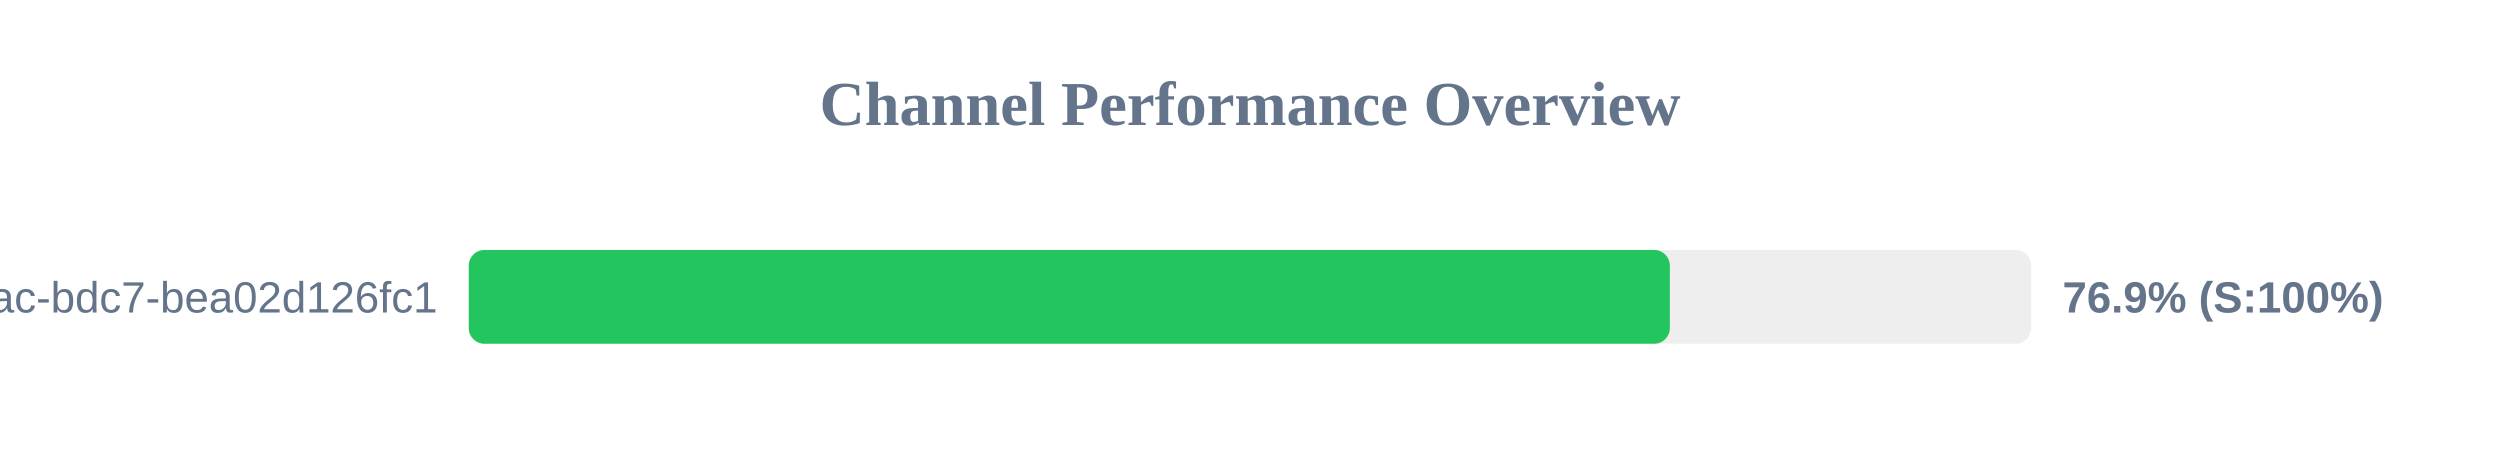
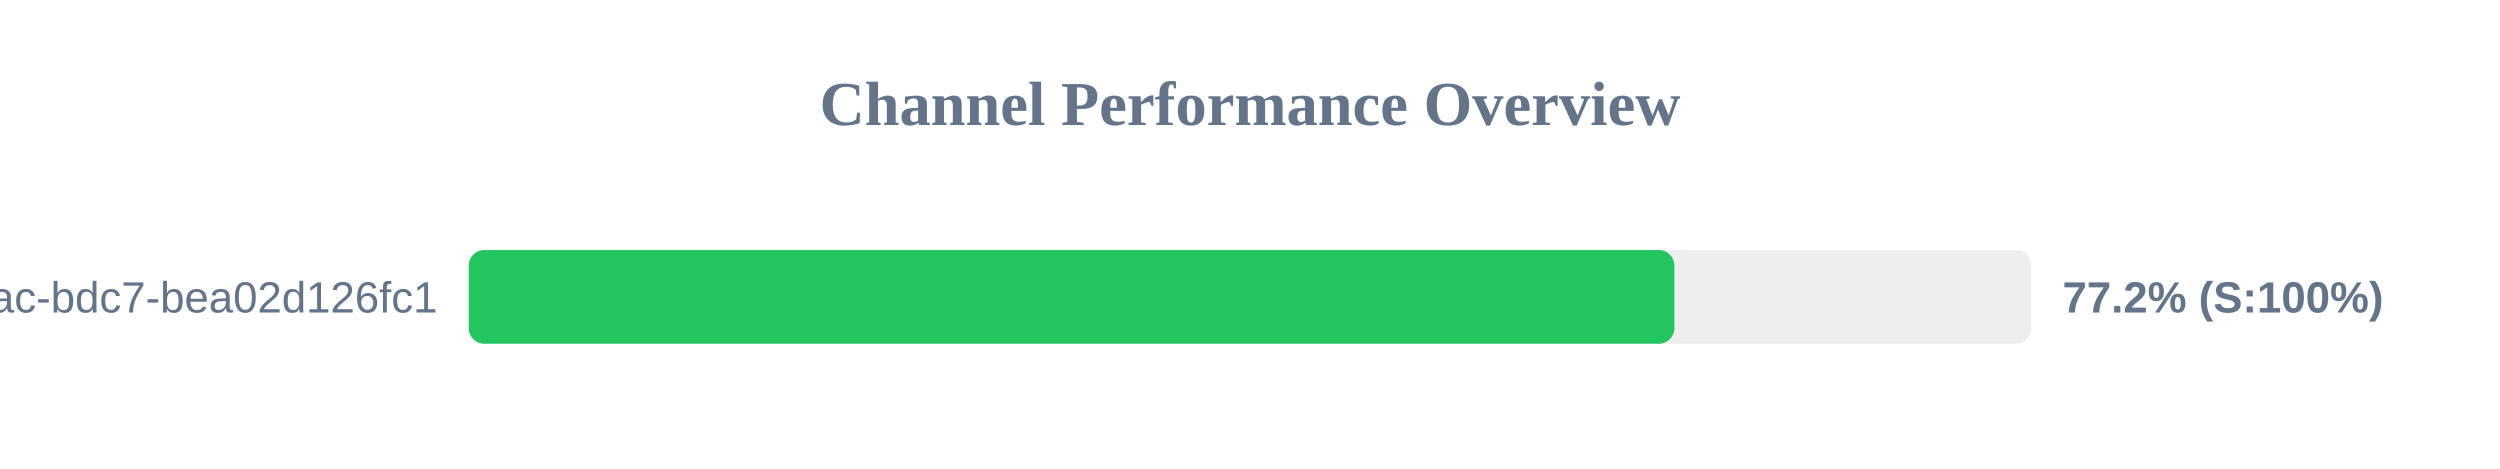
<svg xmlns="http://www.w3.org/2000/svg" width="800" height="150" version="1.1">
  <style>
        .row { font: 14px Arial; fill: #64748b; }
        .score { font: bold 14px Arial; fill: #64748b; }
    </style>
  <text x="400" y="40" text-anchor="middle" font-size="20px" font-weight="bold" fill="#64748b">Channel Performance Overview</text>
  <rect x="150" y="80" width="500" height="30" fill="#eee" rx="5" />
-   <rect x="150" y="80" width="384.35" height="30" fill="#22c55e" rx="5" />
+   <rect x="150" y="80" width="385.8" height="30" fill="#22c55e" rx="5" />
  <text x="140" y="100" text-anchor="end" class="row">?uuid=e31ad3e6-e341-42ac-bdc7-bea02d126fc1</text>
-   <text x="660" y="100" text-anchor="start" class="score">76.9% (S:100%)</text>
+   <text x="660" y="100" text-anchor="start" class="score">77.2% (S:100%)</text>
</svg>
